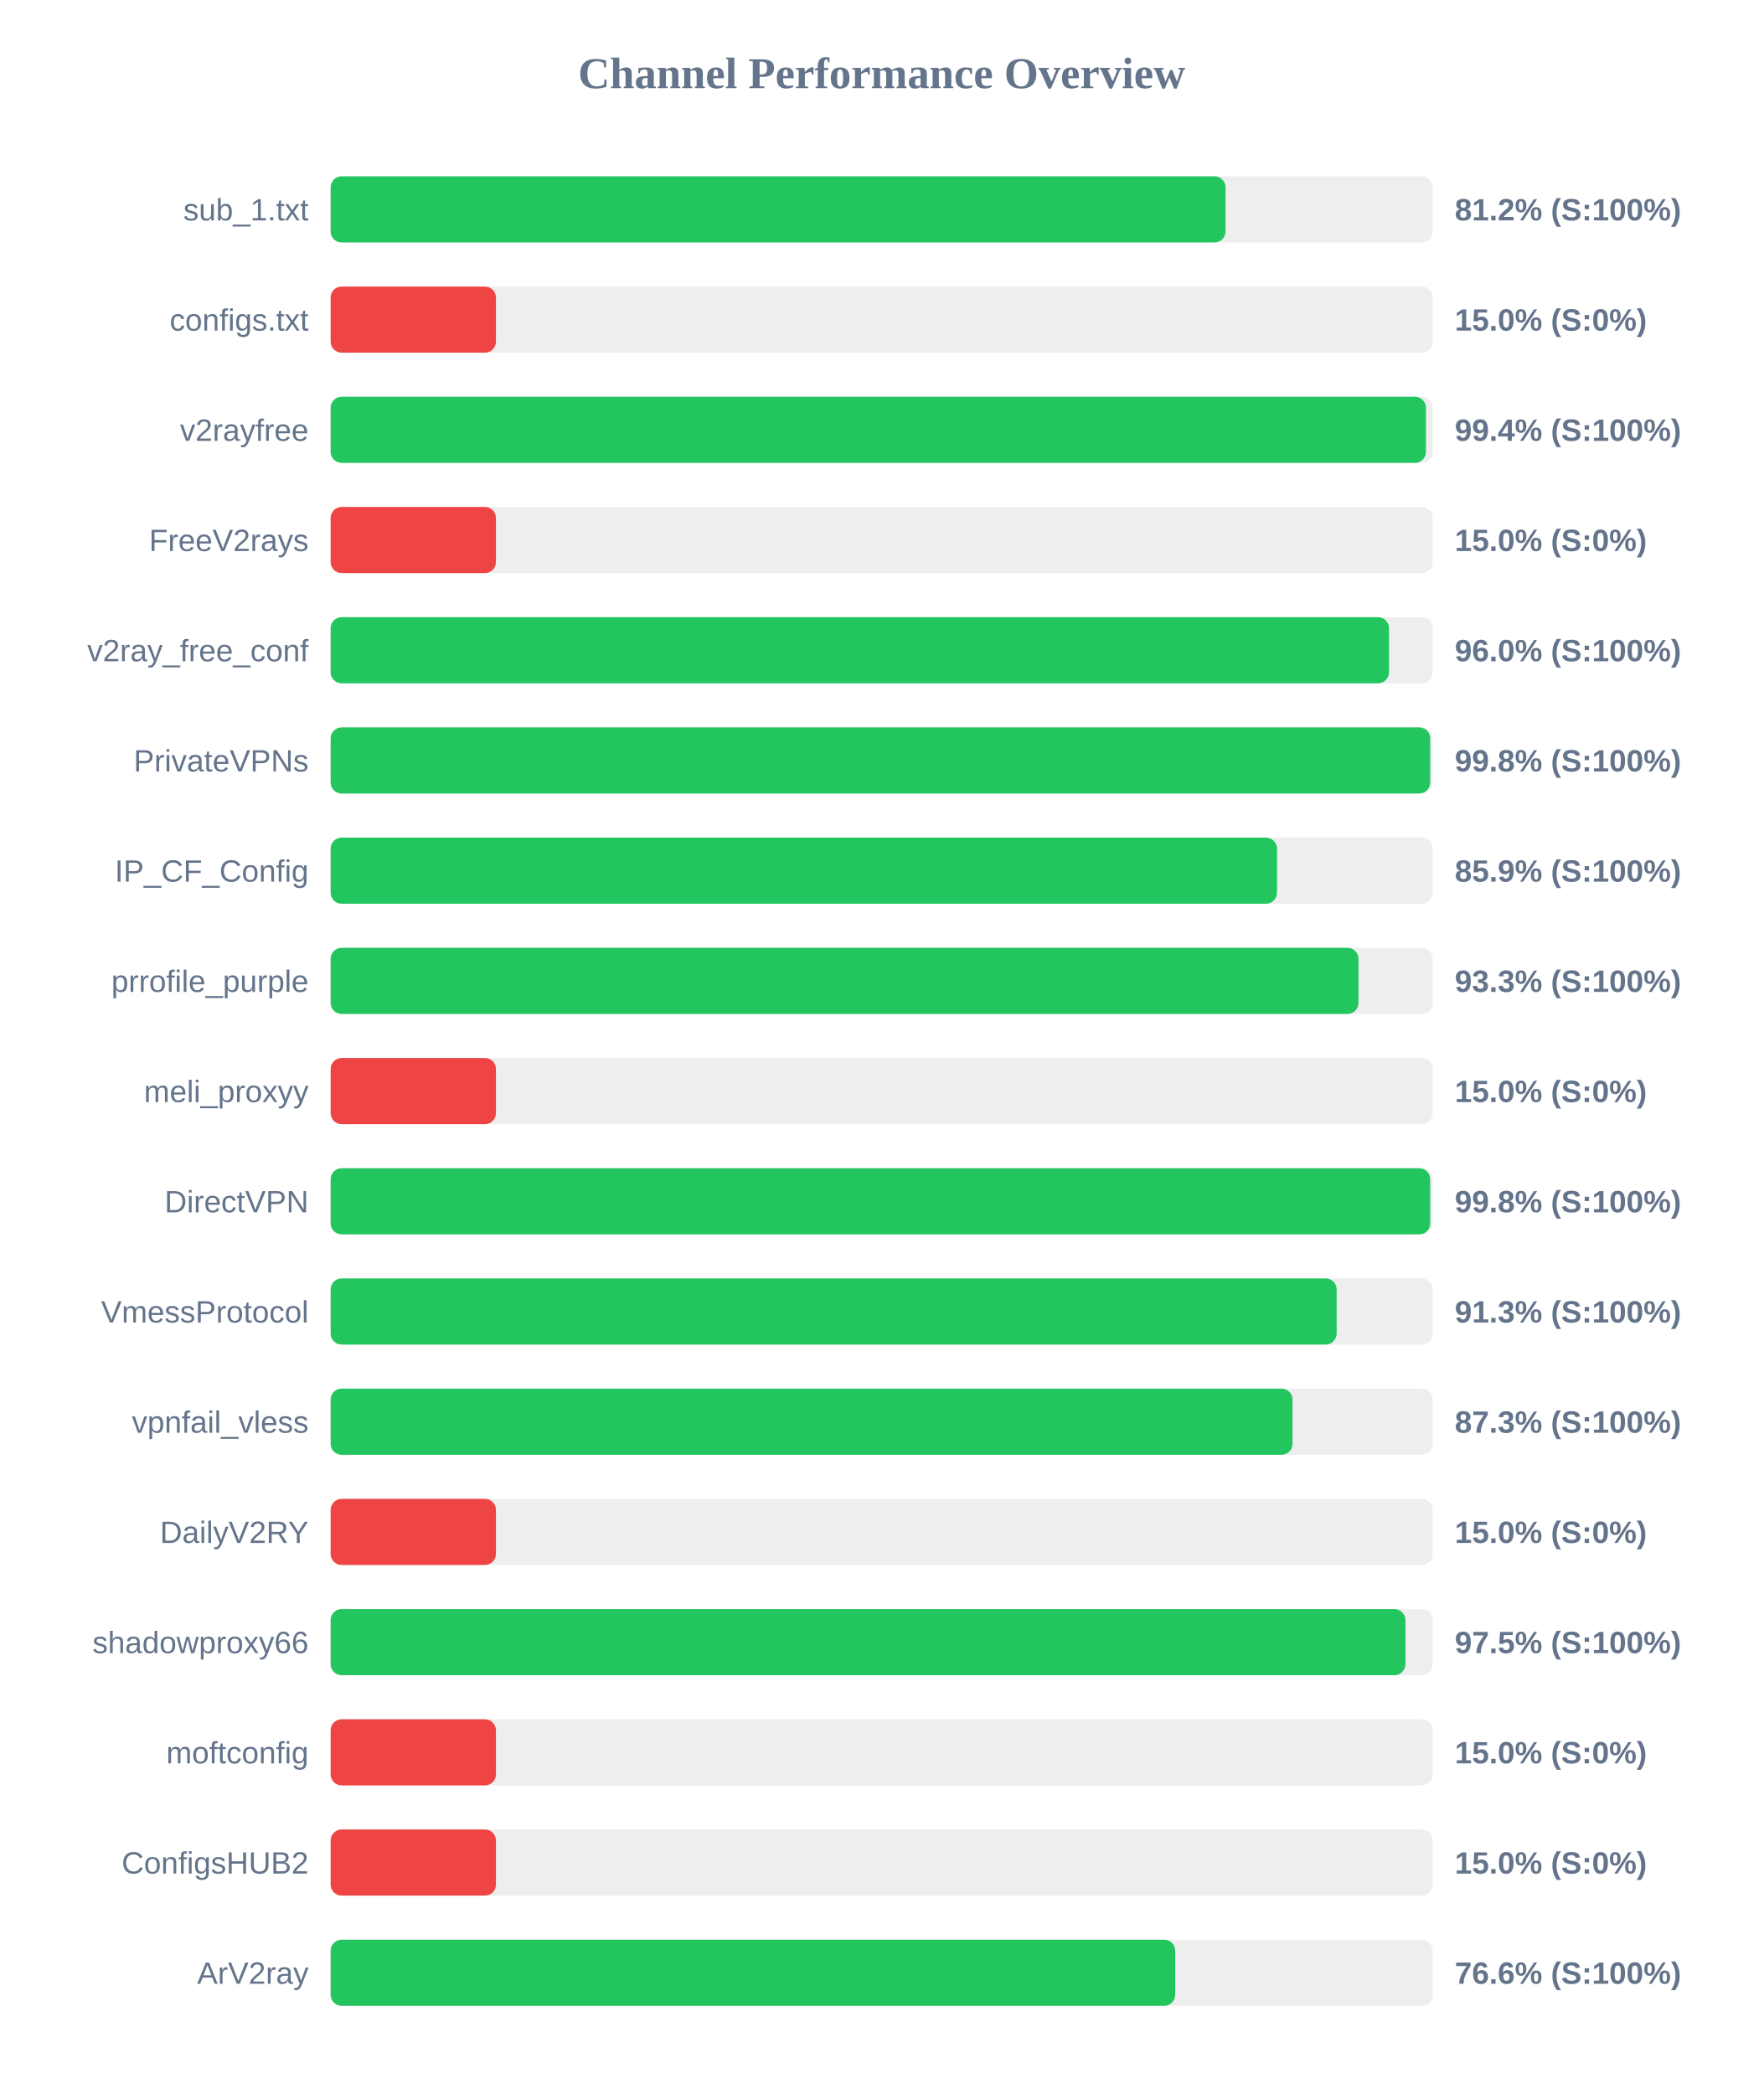
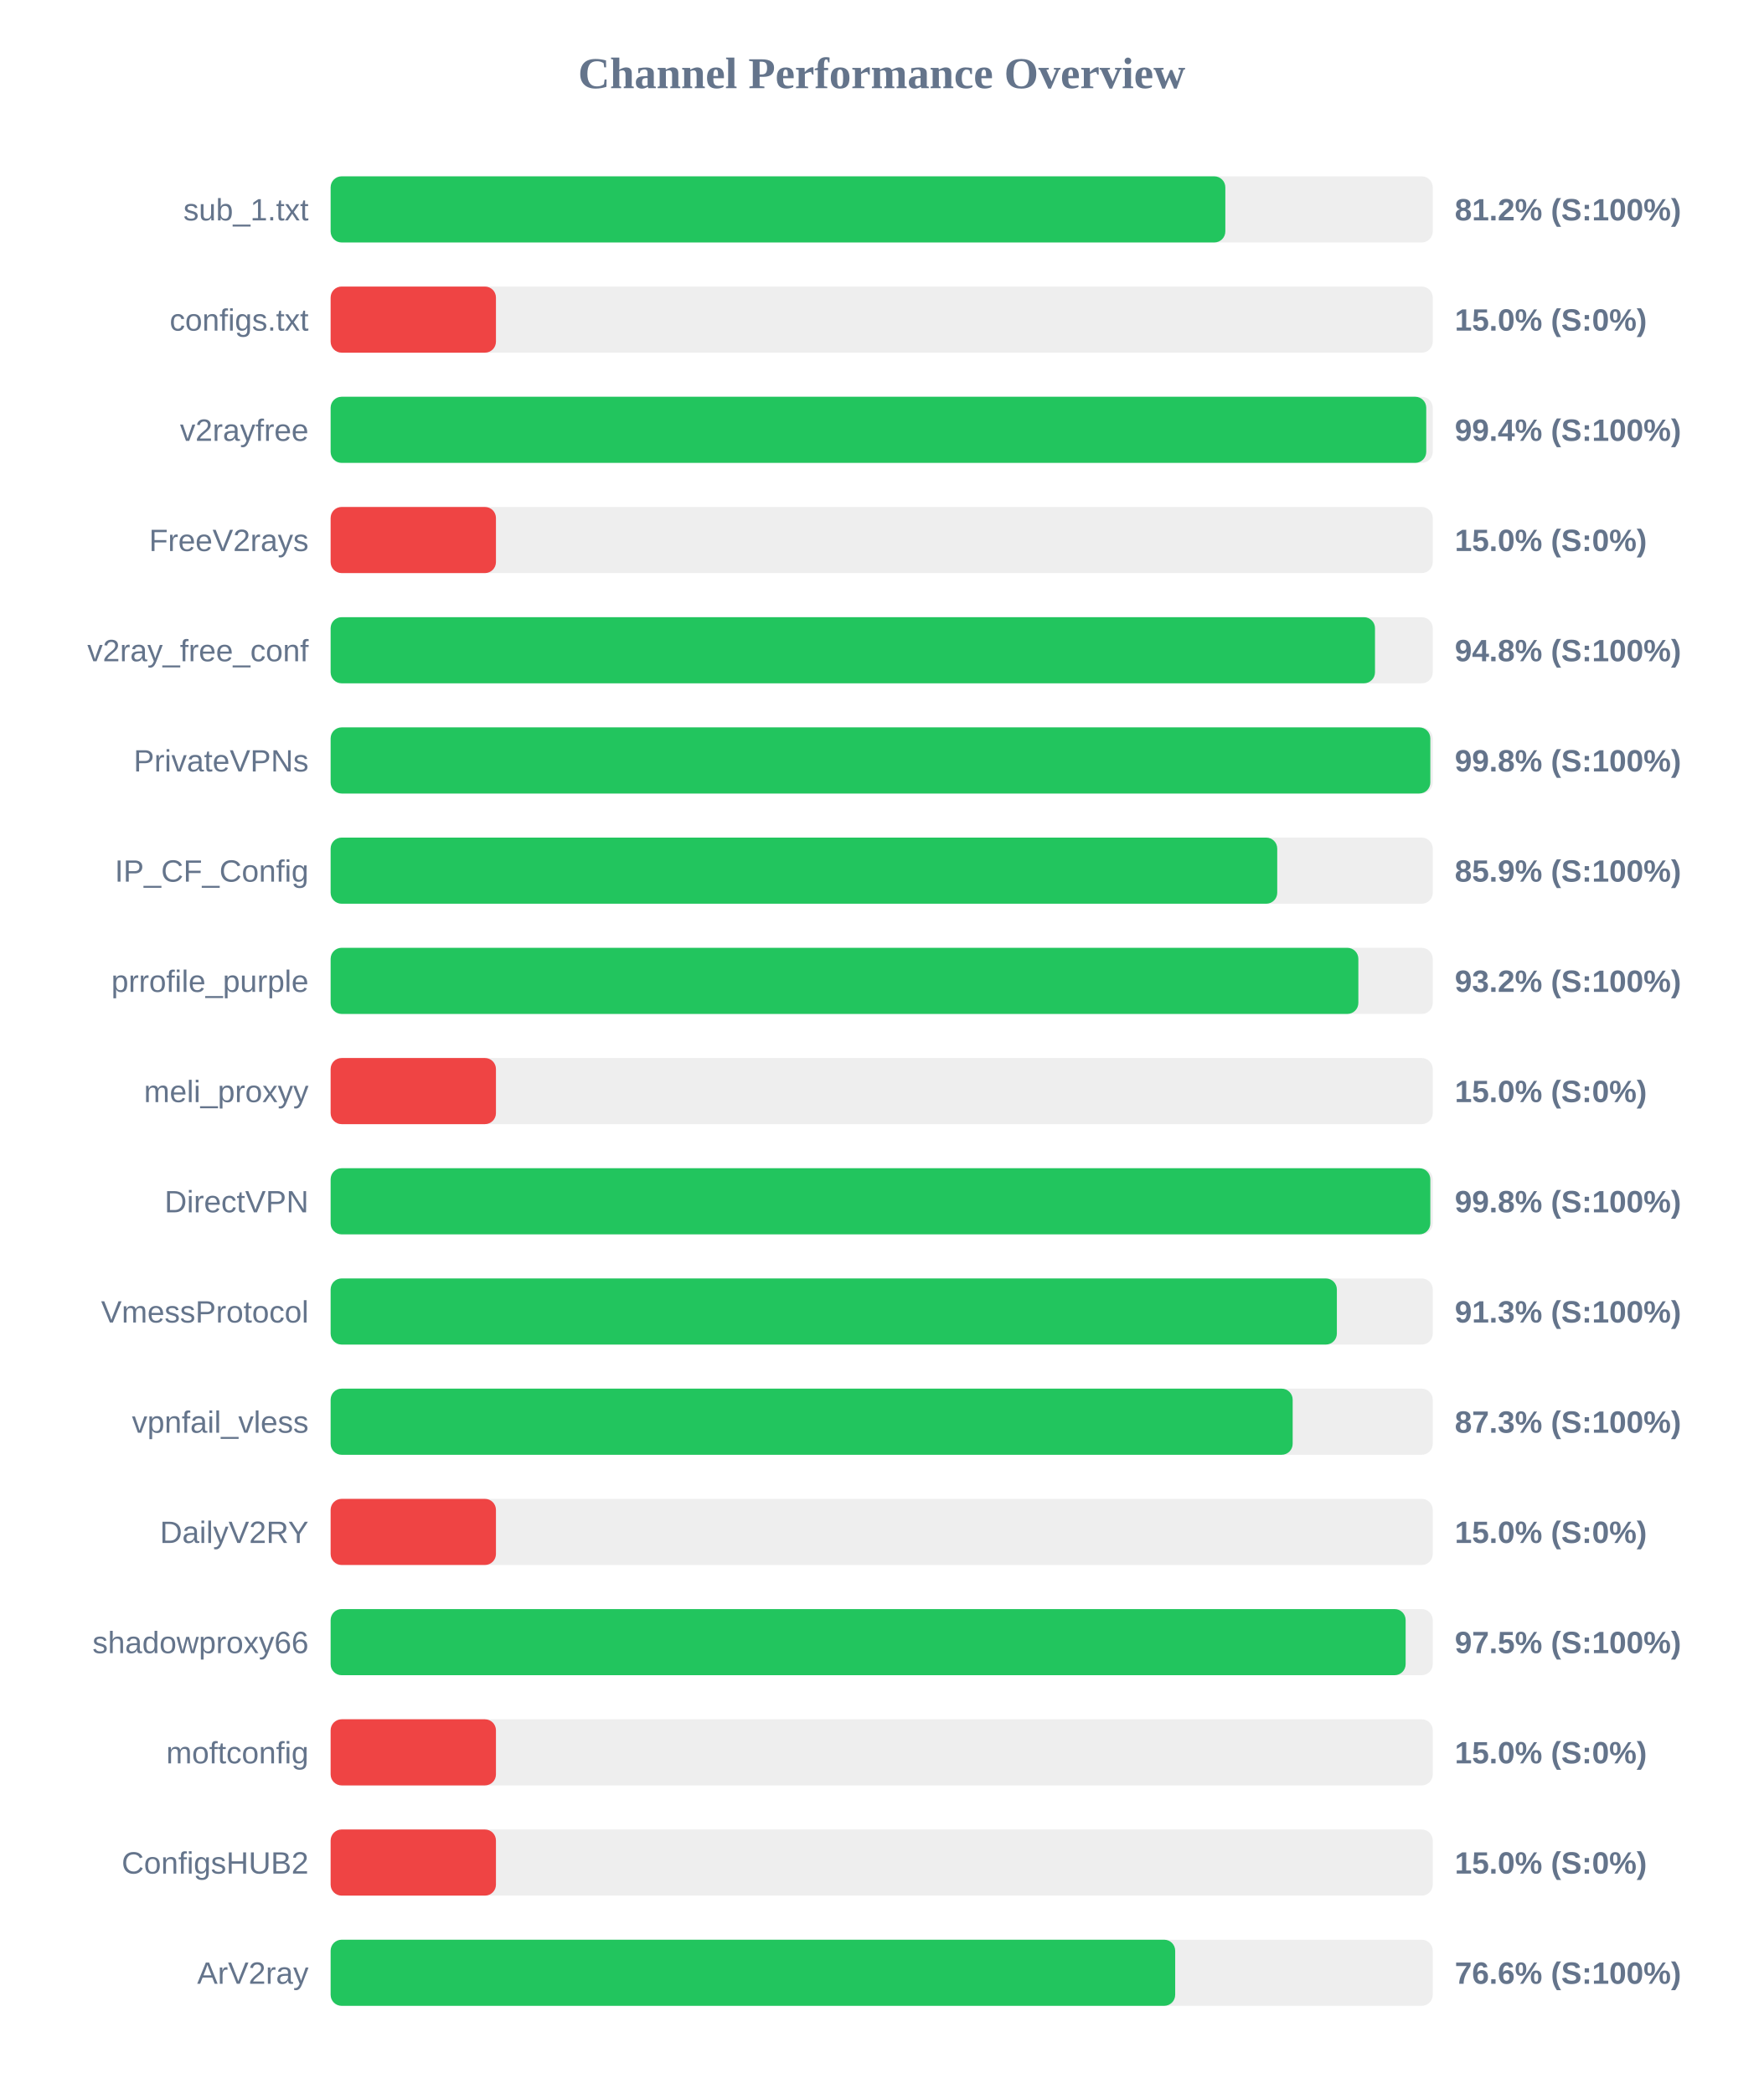
<svg xmlns="http://www.w3.org/2000/svg" width="800" height="950" version="1.1">
  <style>
        .row { font: 14px Arial; fill: #64748b; }
        .score { font: bold 14px Arial; fill: #64748b; }
    </style>
  <text x="400" y="40" text-anchor="middle" font-size="20px" font-weight="bold" fill="#64748b">Channel Performance Overview</text>
  <rect x="150" y="80" width="500" height="30" fill="#eee" rx="5" />
-   <rect x="150" y="80" width="406.0" height="30" fill="#22c55e" rx="5" />
+   <rect x="150" y="80" width="405.9" height="30" fill="#22c55e" rx="5" />
  <text x="140" y="100" text-anchor="end" class="row">sub_1.txt</text>
  <text x="660" y="100" text-anchor="start" class="score">81.2% (S:100%)</text>
  <rect x="150" y="130" width="500" height="30" fill="#eee" rx="5" />
  <rect x="150" y="130" width="75.0" height="30" fill="#ef4444" rx="5" />
  <text x="140" y="150" text-anchor="end" class="row">configs.txt</text>
  <text x="660" y="150" text-anchor="start" class="score">15.0% (S:0%)</text>
  <rect x="150" y="180" width="500" height="30" fill="#eee" rx="5" />
-   <rect x="150" y="180" width="496.9" height="30" fill="#22c55e" rx="5" />
+   <rect x="150" y="180" width="497.05" height="30" fill="#22c55e" rx="5" />
  <text x="140" y="200" text-anchor="end" class="row">v2rayfree</text>
  <text x="660" y="200" text-anchor="start" class="score">99.4% (S:100%)</text>
  <rect x="150" y="230" width="500" height="30" fill="#eee" rx="5" />
  <rect x="150" y="230" width="75.0" height="30" fill="#ef4444" rx="5" />
  <text x="140" y="250" text-anchor="end" class="row">FreeV2rays</text>
  <text x="660" y="250" text-anchor="start" class="score">15.0% (S:0%)</text>
  <rect x="150" y="280" width="500" height="30" fill="#eee" rx="5" />
-   <rect x="150" y="280" width="480.15" height="30" fill="#22c55e" rx="5" />
+   <rect x="150" y="280" width="473.8" height="30" fill="#22c55e" rx="5" />
  <text x="140" y="300" text-anchor="end" class="row">v2ray_free_conf</text>
-   <text x="660" y="300" text-anchor="start" class="score">96.0% (S:100%)</text>
+   <text x="660" y="300" text-anchor="start" class="score">94.8% (S:100%)</text>
  <rect x="150" y="330" width="500" height="30" fill="#eee" rx="5" />
-   <rect x="150" y="330" width="498.85" height="30" fill="#22c55e" rx="5" />
+   <rect x="150" y="330" width="498.9" height="30" fill="#22c55e" rx="5" />
  <text x="140" y="350" text-anchor="end" class="row">PrivateVPNs</text>
  <text x="660" y="350" text-anchor="start" class="score">99.8% (S:100%)</text>
  <rect x="150" y="380" width="500" height="30" fill="#eee" rx="5" />
-   <rect x="150" y="380" width="429.35" height="30" fill="#22c55e" rx="5" />
+   <rect x="150" y="380" width="429.45" height="30" fill="#22c55e" rx="5" />
  <text x="140" y="400" text-anchor="end" class="row">IP_CF_Config</text>
  <text x="660" y="400" text-anchor="start" class="score">85.9% (S:100%)</text>
  <rect x="150" y="430" width="500" height="30" fill="#eee" rx="5" />
-   <rect x="150" y="430" width="466.3" height="30" fill="#22c55e" rx="5" />
+   <rect x="150" y="430" width="466.25" height="30" fill="#22c55e" rx="5" />
  <text x="140" y="450" text-anchor="end" class="row">prrofile_purple</text>
-   <text x="660" y="450" text-anchor="start" class="score">93.3% (S:100%)</text>
+   <text x="660" y="450" text-anchor="start" class="score">93.2% (S:100%)</text>
  <rect x="150" y="480" width="500" height="30" fill="#eee" rx="5" />
  <rect x="150" y="480" width="75.0" height="30" fill="#ef4444" rx="5" />
  <text x="140" y="500" text-anchor="end" class="row">meli_proxyy</text>
  <text x="660" y="500" text-anchor="start" class="score">15.0% (S:0%)</text>
  <rect x="150" y="530" width="500" height="30" fill="#eee" rx="5" />
-   <rect x="150" y="530" width="498.85" height="30" fill="#22c55e" rx="5" />
+   <rect x="150" y="530" width="498.9" height="30" fill="#22c55e" rx="5" />
  <text x="140" y="550" text-anchor="end" class="row">DirectVPN</text>
  <text x="660" y="550" text-anchor="start" class="score">99.8% (S:100%)</text>
  <rect x="150" y="580" width="500" height="30" fill="#eee" rx="5" />
-   <rect x="150" y="580" width="456.4" height="30" fill="#22c55e" rx="5" />
+   <rect x="150" y="580" width="456.5" height="30" fill="#22c55e" rx="5" />
  <text x="140" y="600" text-anchor="end" class="row">VmessProtocol</text>
  <text x="660" y="600" text-anchor="start" class="score">91.3% (S:100%)</text>
  <rect x="150" y="630" width="500" height="30" fill="#eee" rx="5" />
-   <rect x="150" y="630" width="436.4" height="30" fill="#22c55e" rx="5" />
+   <rect x="150" y="630" width="436.45" height="30" fill="#22c55e" rx="5" />
  <text x="140" y="650" text-anchor="end" class="row">vpnfail_vless</text>
  <text x="660" y="650" text-anchor="start" class="score">87.3% (S:100%)</text>
  <rect x="150" y="680" width="500" height="30" fill="#eee" rx="5" />
  <rect x="150" y="680" width="75.0" height="30" fill="#ef4444" rx="5" />
  <text x="140" y="700" text-anchor="end" class="row">DailyV2RY</text>
  <text x="660" y="700" text-anchor="start" class="score">15.0% (S:0%)</text>
  <rect x="150" y="730" width="500" height="30" fill="#eee" rx="5" />
-   <rect x="150" y="730" width="487.6" height="30" fill="#22c55e" rx="5" />
+   <rect x="150" y="730" width="487.7" height="30" fill="#22c55e" rx="5" />
  <text x="140" y="750" text-anchor="end" class="row">shadowproxy66</text>
  <text x="660" y="750" text-anchor="start" class="score">97.5% (S:100%)</text>
  <rect x="150" y="780" width="500" height="30" fill="#eee" rx="5" />
  <rect x="150" y="780" width="75.0" height="30" fill="#ef4444" rx="5" />
  <text x="140" y="800" text-anchor="end" class="row">moftconfig</text>
  <text x="660" y="800" text-anchor="start" class="score">15.0% (S:0%)</text>
  <rect x="150" y="830" width="500" height="30" fill="#eee" rx="5" />
  <rect x="150" y="830" width="75.0" height="30" fill="#ef4444" rx="5" />
  <text x="140" y="850" text-anchor="end" class="row">ConfigsHUB2</text>
  <text x="660" y="850" text-anchor="start" class="score">15.0% (S:0%)</text>
  <rect x="150" y="880" width="500" height="30" fill="#eee" rx="5" />
  <rect x="150" y="880" width="383.15" height="30" fill="#22c55e" rx="5" />
  <text x="140" y="900" text-anchor="end" class="row">ArV2ray</text>
  <text x="660" y="900" text-anchor="start" class="score">76.6% (S:100%)</text>
</svg>
